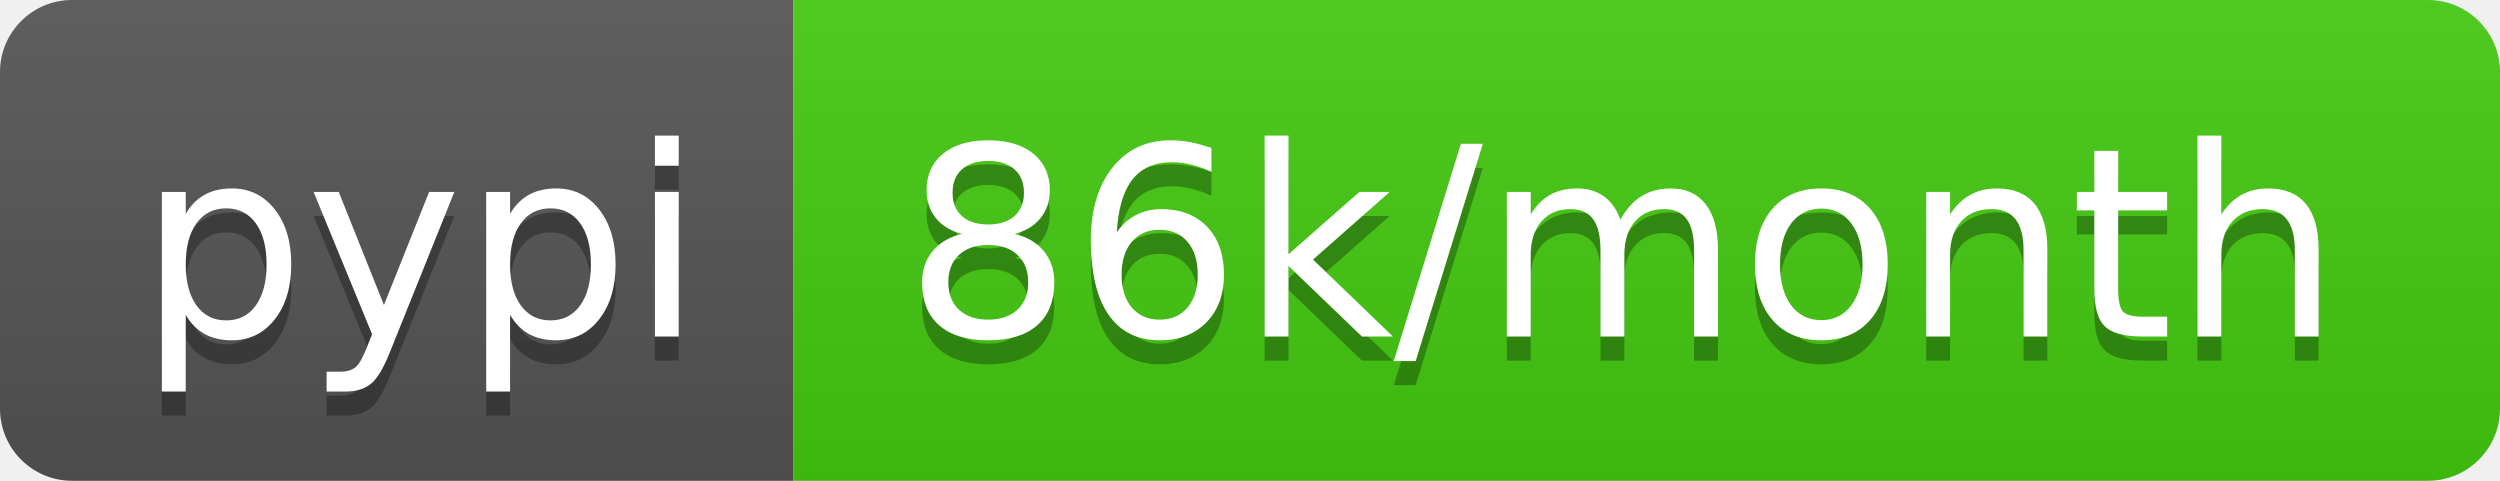
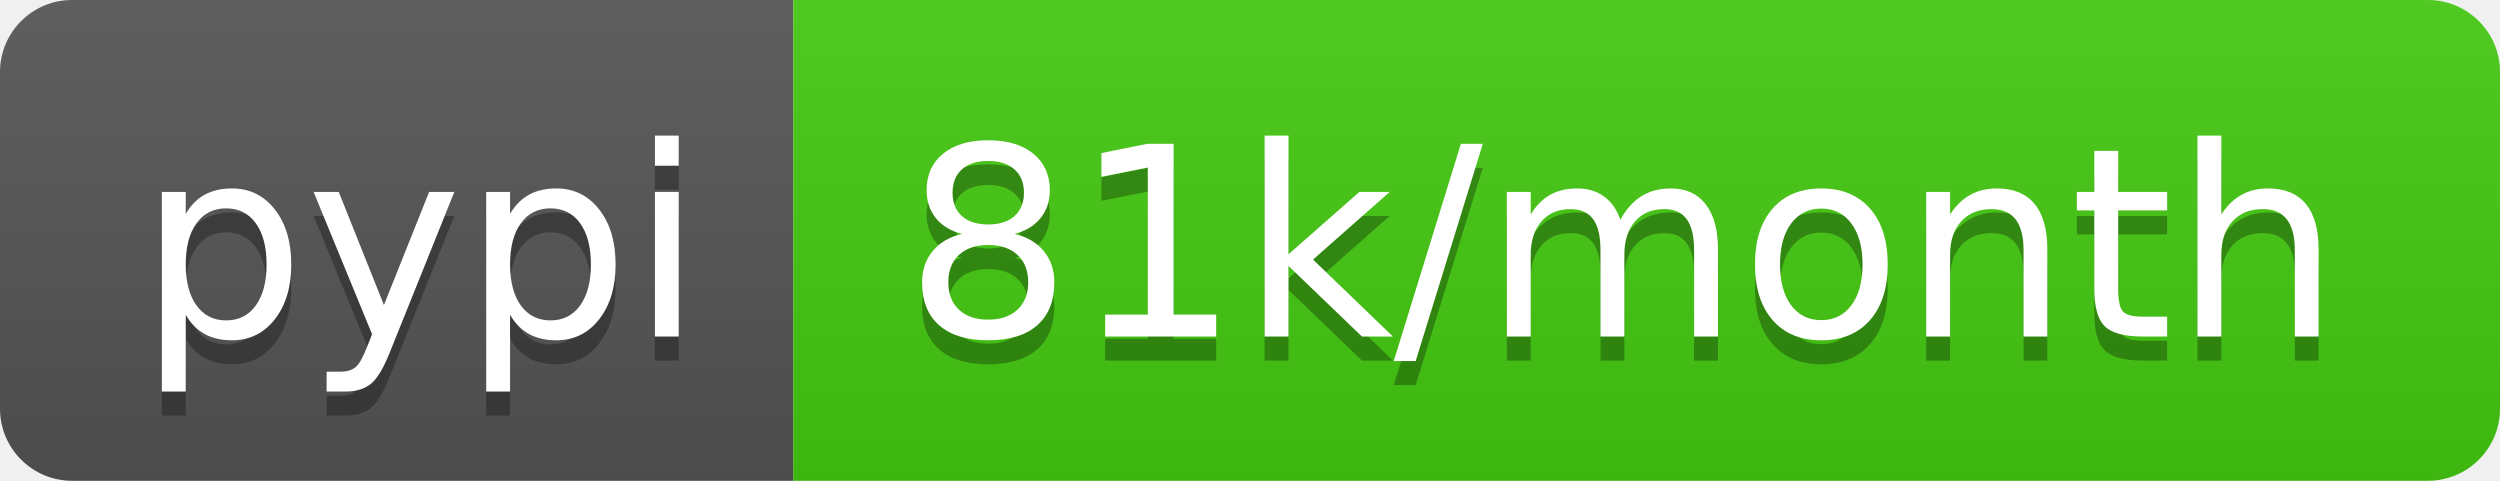
- <svg xmlns="http://www.w3.org/2000/svg" width="104" height="20" role="img" aria-label="pypi: 86k/month">
+ <svg xmlns="http://www.w3.org/2000/svg" width="104" height="20" role="img" aria-label="pypi: 81k/month">
  <linearGradient id="s" x2="0" y2="100%">
    <stop offset="0" stop-color="#bbb" stop-opacity=".1" />
    <stop offset="1" stop-opacity=".1" />
  </linearGradient>
  <clipPath id="r">
    <rect width="104" height="20" rx="3" fill="#fff" />
  </clipPath>
  <g clip-path="url(#r)">
    <rect width="33" height="20" fill="#555" />
    <rect x="33" width="71" height="20" fill="#4c1" />
    <rect width="104" height="20" fill="url(#s)" />
  </g>
  <g fill="#fff" text-anchor="middle" font-family="Verdana,Geneva,DejaVu Sans,sans-serif" text-rendering="geometricPrecision" font-size="110">
    <text aria-hidden="true" x="175" y="150" fill="#010101" fill-opacity=".3" transform="scale(.1)" textLength="230">pypi</text>
    <text x="175" y="140" transform="scale(.1)" fill="#fff" textLength="230">pypi</text>
-     <text aria-hidden="true" x="675" y="150" fill="#010101" fill-opacity=".3" transform="scale(.1)" textLength="610">86k/month</text>
-     <text x="675" y="140" transform="scale(.1)" fill="#fff" textLength="610">86k/month</text>
+     <text aria-hidden="true" x="675" y="150" fill="#010101" fill-opacity=".3" transform="scale(.1)" textLength="610">81k/month</text>
+     <text x="675" y="140" transform="scale(.1)" fill="#fff" textLength="610">81k/month</text>
  </g>
</svg>
